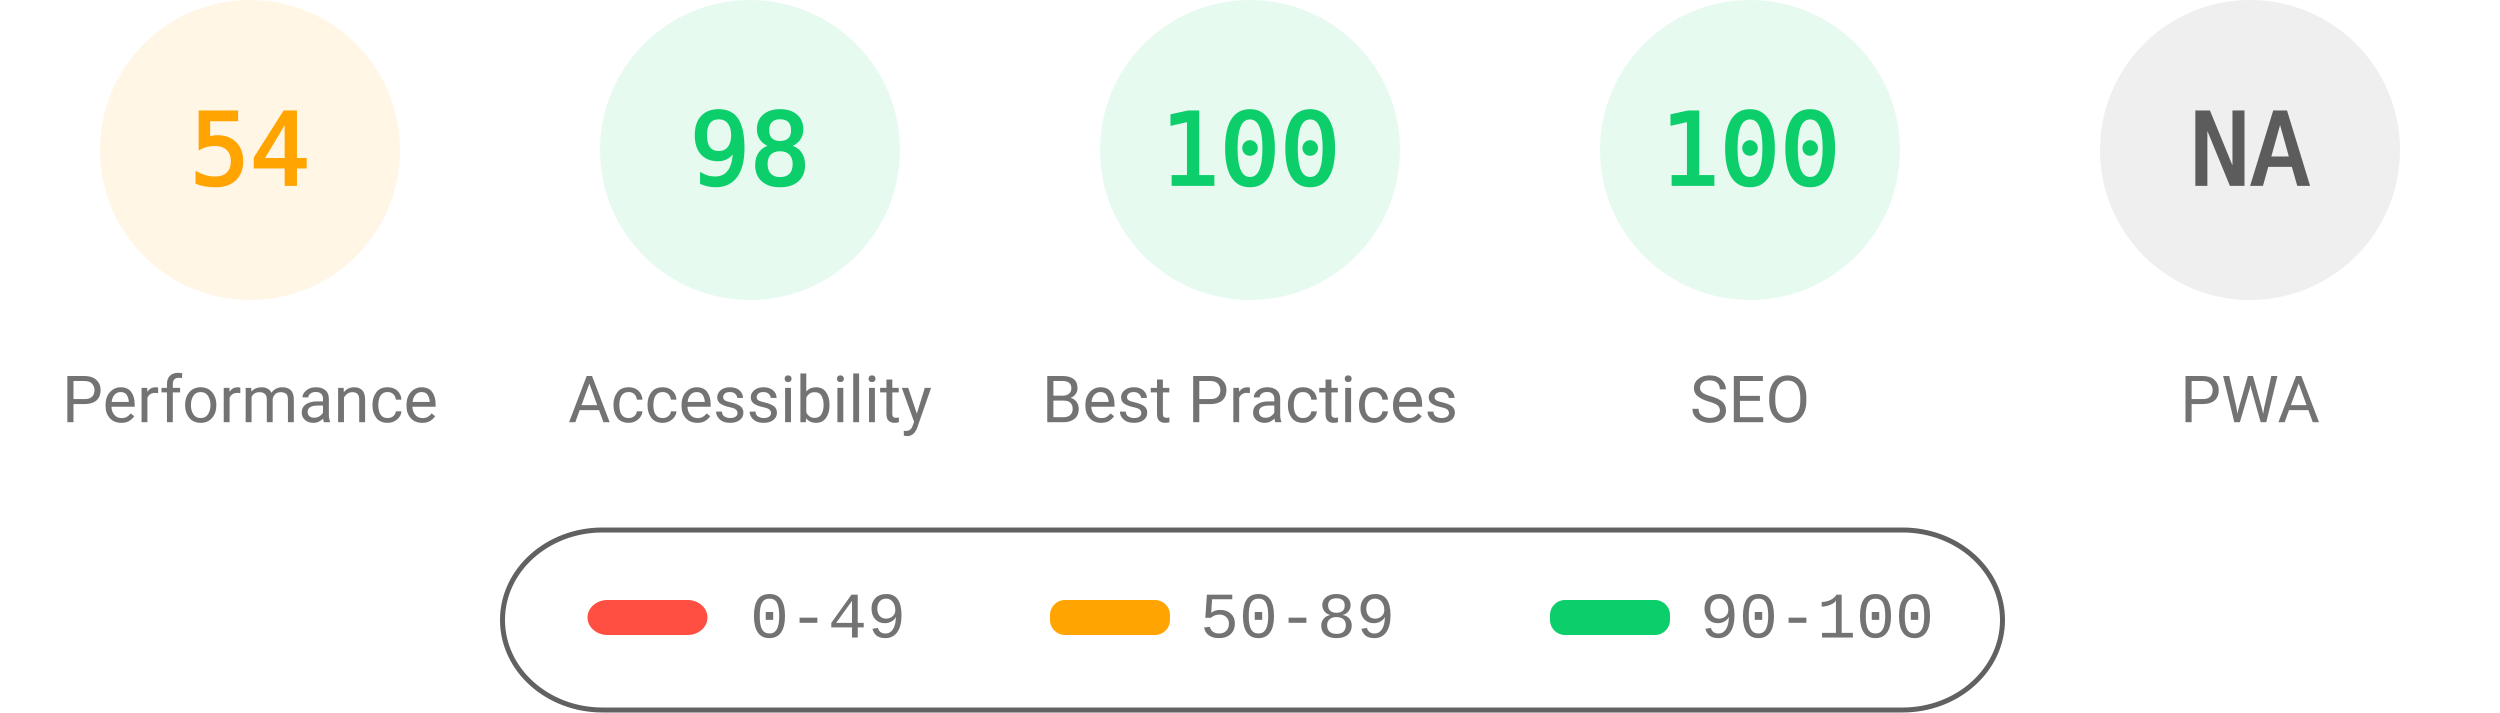
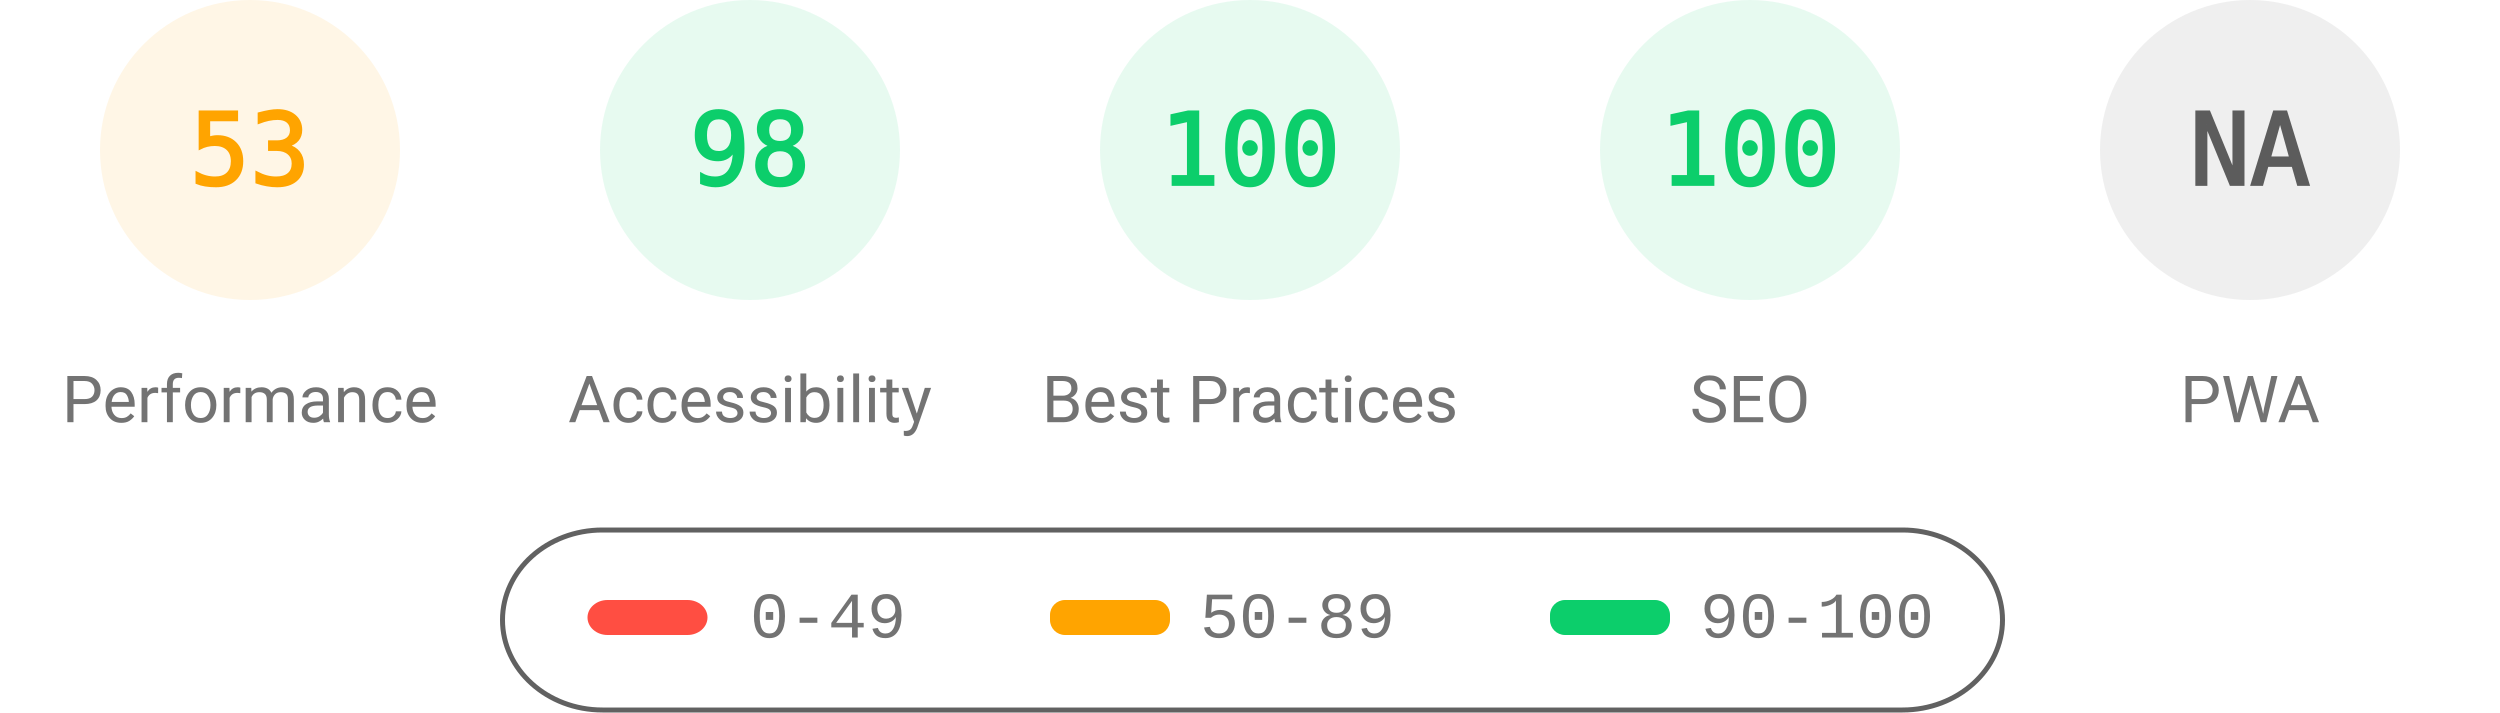
<svg xmlns="http://www.w3.org/2000/svg" fill="none" width="1000" height="285">
  <style>.gauge-base{opacity:.1}.gauge-arc{fill:none;animation-delay:250ms;stroke-linecap:round;transform:rotate(-90deg);transform-origin:100px 60px;animation:load-gauge 1s ease forwards}.guage-text{font-size:40px;font-family:monospace;text-align:center}.guage-red{color:#ff4e42;fill:#ff4e42;stroke:#ff4e42}.guage-orange{color:#ffa400;fill:#ffa400;stroke:#ffa400}.guage-green{color:#0cce6b;fill:#0cce6b;stroke:#0cce6b}.guage-undefined{color:#5c5c5c;fill:#5c5c5c;stroke:#5c5c5c}.guage-title{color:#737373;fill:#737373;stroke:none;font-size:26px;line-height:26px;font-family:Roboto,Halvetica,Arial,sans-serif}@keyframes load-gauge{from{stroke-dasharray:0 352.858}}</style>
  <svg class="guage-div guage-perf guage-orange" viewBox="0 0 200 200" width="200" height="200">
    <circle class="gauge-base" r="56" cx="100" cy="60" stroke-width="8" />
-     <circle class="gauge-arc guage-arc-1" r="56" cx="100" cy="60" stroke-width="8" style="stroke-dasharray:190.003,351.858" />
-     <text class="guage-text" x="100" y="60" alignment-baseline="central" dominant-baseline="central" text-anchor="middle">54</text>
+     <circle class="gauge-arc guage-arc-1" r="56" cx="100" cy="60" stroke-width="8" style="stroke-dasharray:186.485,351.858" />
+     <text class="guage-text" x="100" y="60" alignment-baseline="central" dominant-baseline="central" text-anchor="middle">53</text>
    <text class="guage-title" x="100" y="160" alignment-baseline="central" dominant-baseline="central" text-anchor="middle">Performance</text>
  </svg>
  <svg class="guage-div guage-acc guage-green" viewBox="0 0 200 200" width="200" height="200" x="200">
    <circle class="gauge-base" r="56" cx="100" cy="60" stroke-width="8" />
    <circle class="gauge-arc guage-arc-2" r="56" cx="100" cy="60" stroke-width="8" style="stroke-dasharray:344.821,351.858" />
    <text class="guage-text" x="100" y="60" alignment-baseline="central" dominant-baseline="central" text-anchor="middle">98</text>
    <text class="guage-title" x="100" y="160" alignment-baseline="central" dominant-baseline="central" text-anchor="middle">Accessibility</text>
  </svg>
  <svg class="guage-div guage-best guage-green" viewBox="0 0 200 200" width="200" height="200" x="400">
    <circle class="gauge-base" r="56" cx="100" cy="60" stroke-width="8" />
    <circle class="gauge-arc guage-arc-3" r="56" cx="100" cy="60" stroke-width="8" style="stroke-dasharray:351.858,351.858" />
    <text class="guage-text" x="100" y="60" alignment-baseline="central" dominant-baseline="central" text-anchor="middle">100</text>
    <text class="guage-title" x="100" y="160" alignment-baseline="central" dominant-baseline="central" text-anchor="middle">Best Practices</text>
  </svg>
  <svg class="guage-div guage-seo guage-green" viewBox="0 0 200 200" width="200" height="200" x="600">
    <circle class="gauge-base" r="56" cx="100" cy="60" stroke-width="8" />
    <circle class="gauge-arc guage-arc-4" r="56" cx="100" cy="60" stroke-width="8" style="stroke-dasharray:351.858,351.858" />
    <text class="guage-text" x="100" y="60" alignment-baseline="central" dominant-baseline="central" text-anchor="middle">100</text>
    <text class="guage-title" x="100" y="160" alignment-baseline="central" dominant-baseline="central" text-anchor="middle">SEO</text>
  </svg>
  <svg class="guage-div guage-pwa guage-undefined" viewBox="0 0 200 200" width="200" height="200" x="800">
    <circle class="gauge-base" r="56" cx="100" cy="60" stroke-width="8" />
    <circle class="gauge-arc guage-arc-4" r="56" cx="100" cy="60" stroke-width="8" style="stroke-dasharray:351.858,351.858" />
    <text class="guage-text" x="100" y="60" alignment-baseline="central" dominant-baseline="central" text-anchor="middle">NA</text>
    <text class="guage-title" x="100" y="160" alignment-baseline="central" dominant-baseline="central" text-anchor="middle">PWA</text>
  </svg>
  <svg width="604" height="76" x="200" y="210">
    <path fill="none" id="canvas_background" d="M-1-1h604v80H-1z" />
    <rect fill-opacity="0" stroke="#616161" stroke-width="2" rx="40" id="svg_2" height="72" width="600" y="2" x="1" fill="#000" />
    <rect stroke="#000" rx="8" id="svg_3" height="14" width="48" y="30" x="35" stroke-opacity="null" stroke-width="0" fill="#ff4e42" />
    <rect stroke="#000" rx="6" id="svg_4" height="14" width="48" y="30" x="220" stroke-opacity="null" stroke-width="0" fill="#ffa400" />
    <rect stroke="#000" rx="6" id="svg_5" height="14" width="48" y="30" x="420" stroke-opacity="null" stroke-width="0" fill="#0cce6b" />
    <text xml:space="preserve" text-anchor="start" font-family="'Courier New', Courier, monospace" font-size="26" id="svg_6" y="45" x="100" stroke-opacity="null" stroke-width="0" stroke="#000" fill="#737373">0-49</text>
    <text xml:space="preserve" text-anchor="start" font-family="'Courier New', Courier, monospace" font-size="26" id="svg_7" y="45" x="280" stroke-opacity="null" stroke-width="0" stroke="#000" fill="#737373">50-89</text>
    <text xml:space="preserve" text-anchor="start" font-family="'Courier New', Courier, monospace" font-size="26" id="svg_8" y="45" x="480" stroke-opacity="null" stroke-width="0" stroke="#000" fill="#737373">90-100</text>
  </svg>
</svg>
